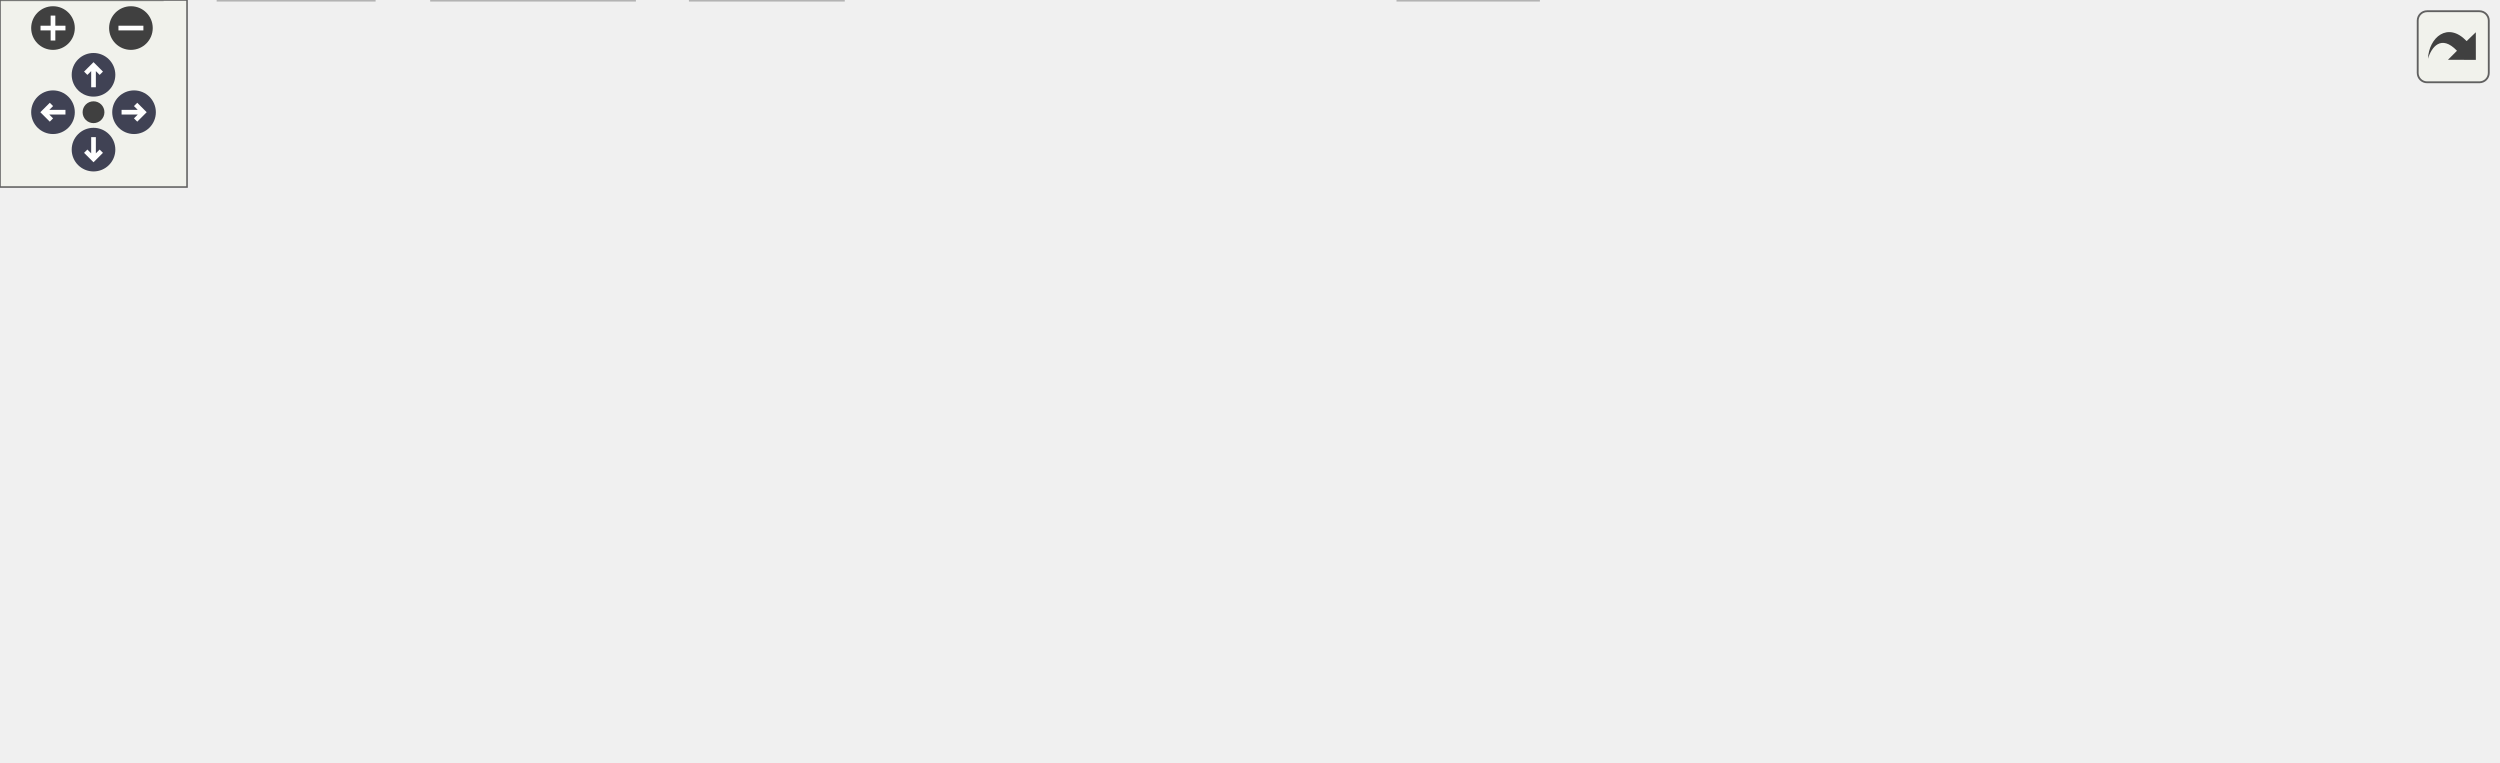
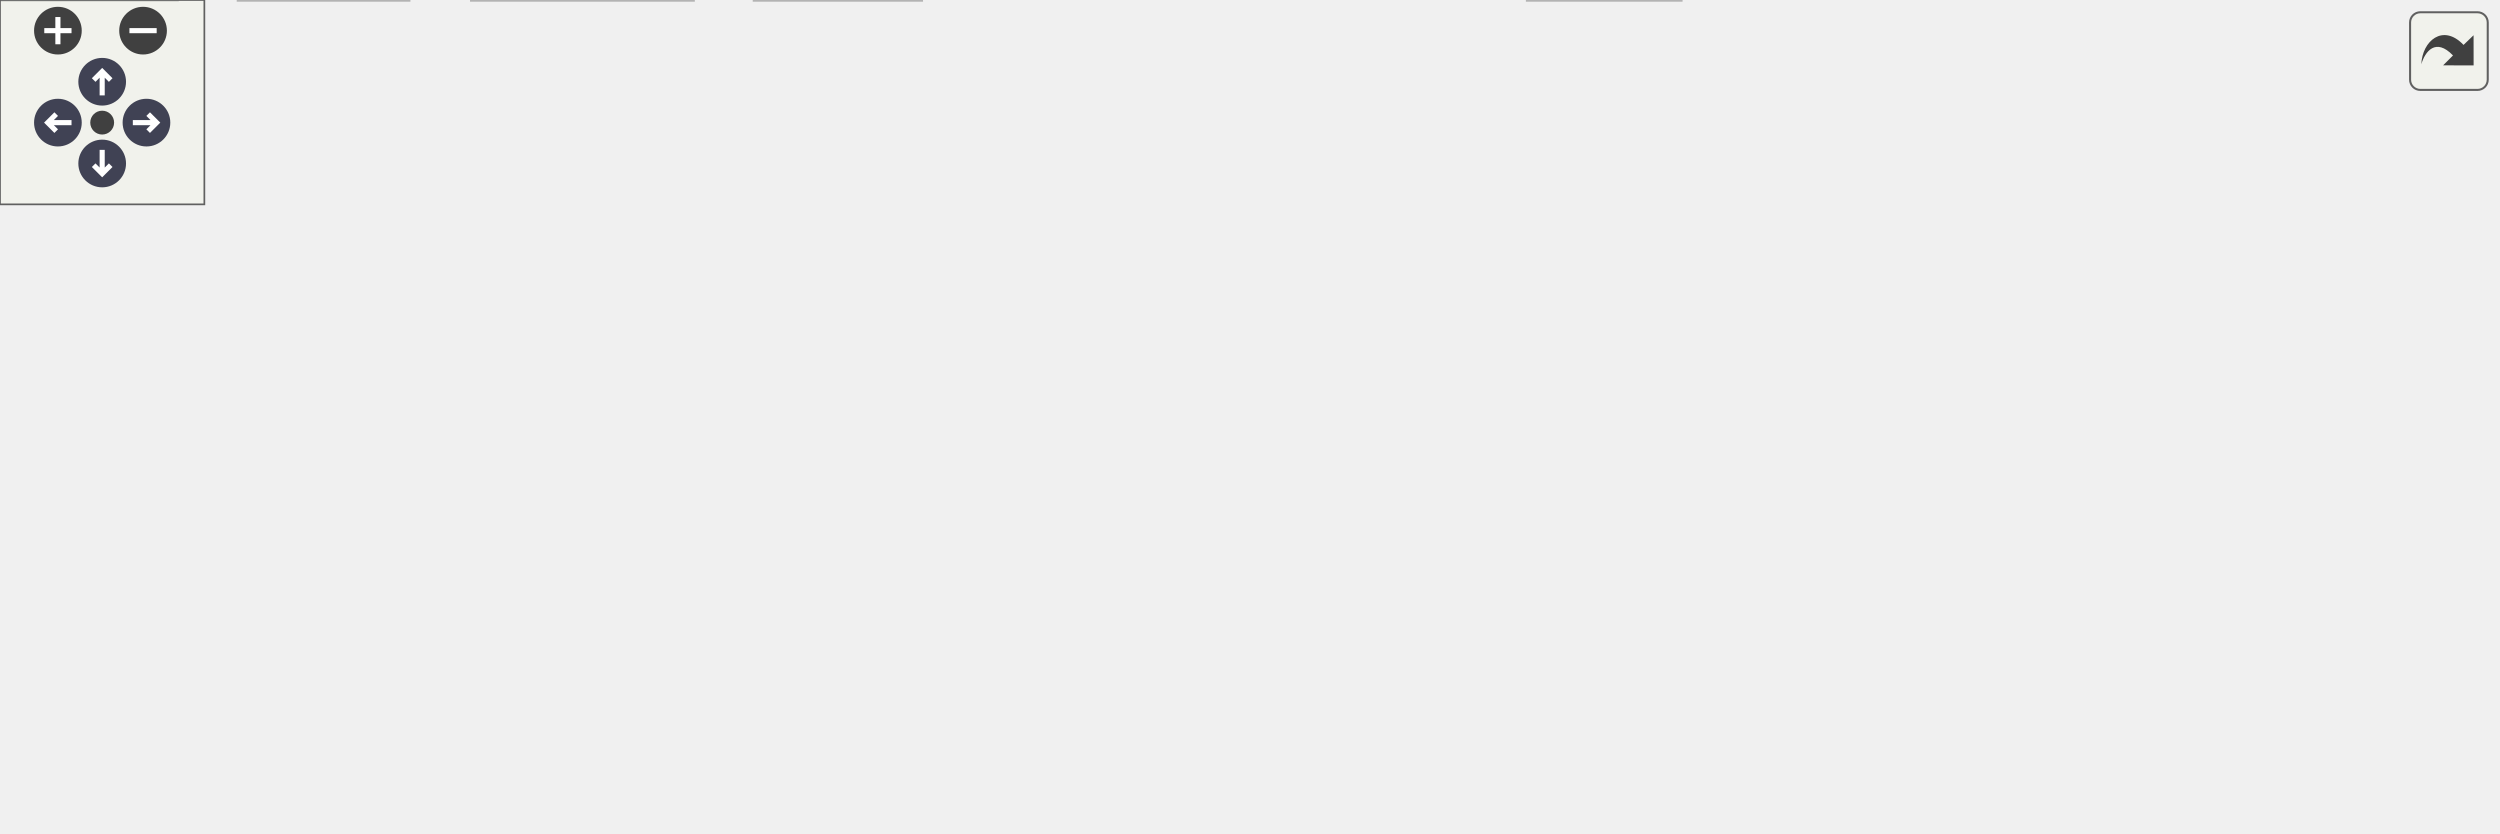
<svg xmlns="http://www.w3.org/2000/svg" xmlns:xlink="http://www.w3.org/1999/xlink" id="main" version="1.1" xml:space="preserve">
  <style type="text/css">
.node, .edge {opacity: 0.7;}
.node.selected, .edge.selected {opacity: 1;}
.edge:hover path { stroke: red; }
.edge:hover polygon { stroke: red; fill: red; }
</style>
  <defs>
    <circle id="rim" cx="0" cy="0" r="7" />
    <circle id="rim2" cx="0" cy="0" r="3.5" />
    <g id="zoomPlus">
      <use xlink:href="#rim" fill="#404040">
        <set attributeName="fill" to="#808080" begin="zoomplus.mouseover" end="zoomplus.mouseout" />
      </use>
      <path d="M-4,0h8M0,-4v8" fill="none" stroke="white" stroke-width="1.5" pointer-events="none" />
    </g>
    <g id="zoomMin">
      <use xlink:href="#rim" fill="#404040">
        <set attributeName="fill" to="#808080" begin="zoomminus.mouseover" end="zoomminus.mouseout" />
      </use>
      <path d="M-4,0h8" fill="none" stroke="white" stroke-width="1.5" pointer-events="none" />
    </g>
    <g id="arrowUp" transform="translate(30 24)">
      <use xlink:href="#rim" />
      <path pointer-events="none" fill="none" stroke="white" stroke-width="1.5" d="M0,-3.0v7 M-2.5,-0.5L0,-3.0L2.5,-0.5" />
    </g>
    <g id="arrowRight" transform="rotate(90) translate(36 -43)">
      <use xlink:href="#rim" />
      <path pointer-events="none" fill="none" stroke="white" stroke-width="1.5" d="M0,-3.0v7 M-2.5,-0.5L0,-3.0L2.5,-0.5" />
    </g>
    <g id="arrowDown" transform="rotate(180) translate(-30 -48)">
      <use xlink:href="#rim" />
      <path pointer-events="none" fill="none" stroke="white" stroke-width="1.5" d="M0,-3.0v7 M-2.5,-0.5L0,-3.0L2.5,-0.5" />
    </g>
    <g id="arrowLeft" transform="rotate(270) translate(-36 17)">
      <use xlink:href="#rim" />
      <path pointer-events="none" fill="none" stroke="white" stroke-width="1.5" d="M0,-3.0v7 M-2.5,-0.5L0,-3.0L2.5,-0.5" />
    </g>
    <g id="resetDef">
      <use xlink:href="#rim2" fill="#404040">
        <set attributeName="fill" to="#808080" begin="reset.mouseover" end="reset.mouseout" />
      </use>
    </g>
  </defs>
-   <svg id="graph" class="graph" data-view-width="809" data-view-height="192" data-section-id="dynsection-0">
+   <svg id="graph" class="graph" data-view-width="741" data-view-height="192" data-section-id="dynsection-0">
    <g id="viewport">
      <g id="Node000001" class="node">
        <g id="a_Node000001">
          <a xlink:title=" ">
-             <polygon fill="#999999" stroke="#666666" points="499.5,-184 440.5,-184 440.5,-165 499.5,-165 499.5,-184" />
-             <text text-anchor="middle" x="470" y="-172" font-family="Helvetica,sans-Serif" font-size="10.00">fe/sym.h</text>
+             <polygon fill="#999999" stroke="#666666" points="460.5,-184 401.5,-184 401.5,-165 460.5,-165 460.5,-184" />
+             <text text-anchor="middle" x="431" y="-172" font-family="Helvetica,sans-Serif" font-size="10.00">fe/sym.h</text>
          </a>
        </g>
      </g>
      <g id="Node000002" class="node">
        <g id="a_Node000002">
          <a xlink:title=" ">
            <polygon fill="#e0e0e0" stroke="#999999" points="52,-19 0,-19 0,0 52,0 52,-19" />
            <text text-anchor="middle" x="26" y="-7" font-family="Helvetica,sans-Serif" font-size="10.00">cassert</text>
          </a>
        </g>
      </g>
      <g id="edge1_Node000001_Node000002" class="edge">
        <g id="a_edge1_Node000001_Node000002">
          <a xlink:title=" ">
-             <path fill="none" stroke="#63b8ff" d="M440.39,-170.04C355.08,-159.53 111.12,-125.52 52,-74 38.96,-62.64 32.35,-43.74 29.07,-29.51" />
-             <polygon fill="#63b8ff" stroke="#63b8ff" points="32.43,-28.48 27.09,-19.33 25.56,-29.81 32.43,-28.48" />
+             <path fill="none" stroke="#63b8ff" d="M401.32,-174.17C331.58,-174.15 155.36,-164.55 52,-74 38.99,-62.6 32.37,-43.71 29.08,-29.49" />
+             <polygon fill="#63b8ff" stroke="#63b8ff" points="32.45,-28.46 27.1,-19.32 25.58,-29.8 32.45,-28.46" />
          </a>
        </g>
      </g>
      <g id="Node000003" class="node">
        <g id="a_Node000003">
          <a xlink:title=" ">
-             <polygon fill="#e0e0e0" stroke="#999999" points="409,-129 359,-129 359,-110 409,-110 409,-129" />
-             <text text-anchor="middle" x="384" y="-117" font-family="Helvetica,sans-Serif" font-size="10.00">cstring</text>
+             <polygon fill="#e0e0e0" stroke="#999999" points="388.5,-129 359.5,-129 359.5,-110 388.5,-110 388.5,-129" />
+             <text text-anchor="middle" x="374" y="-117" font-family="Helvetica,sans-Serif" font-size="10.00">bit</text>
          </a>
        </g>
      </g>
      <g id="edge2_Node000001_Node000003" class="edge">
        <g id="a_edge2_Node000001_Node000003">
          <a xlink:title=" ">
-             <path fill="none" stroke="#63b8ff" d="M456.18,-164.98C442.85,-156.77 422.42,-144.18 406.69,-134.49" />
-             <polygon fill="#63b8ff" stroke="#63b8ff" points="408.42,-131.44 398.07,-129.17 404.75,-137.4 408.42,-131.44" />
+             <path fill="none" stroke="#63b8ff" d="M421.84,-164.98C413.5,-157.23 400.97,-145.58 390.82,-136.14" />
+             <polygon fill="#63b8ff" stroke="#63b8ff" points="393.03,-133.42 383.32,-129.17 388.26,-138.54 393.03,-133.42" />
          </a>
        </g>
      </g>
      <g id="Node000004" class="node">
        <g id="a_Node000004">
          <a xlink:title=" ">
-             <polygon fill="#e0e0e0" stroke="#999999" points="456.5,-129 427.5,-129 427.5,-110 456.5,-110 456.5,-129" />
-             <text text-anchor="middle" x="442" y="-117" font-family="Helvetica,sans-Serif" font-size="10.00">bit</text>
+             <polygon fill="#e0e0e0" stroke="#999999" points="455,-129 407,-129 407,-110 455,-110 455,-129" />
+             <text text-anchor="middle" x="431" y="-117" font-family="Helvetica,sans-Serif" font-size="10.00">iosfwd</text>
          </a>
        </g>
      </g>
      <g id="edge3_Node000001_Node000004" class="edge">
        <g id="a_edge3_Node000001_Node000004">
          <a xlink:title=" ">
-             <path fill="none" stroke="#63b8ff" d="M465.38,-164.75C461.54,-157.49 455.98,-146.95 451.24,-137.98" />
-             <polygon fill="#63b8ff" stroke="#63b8ff" points="454.3,-136.3 446.54,-129.09 448.11,-139.57 454.3,-136.3" />
+             <path fill="none" stroke="#63b8ff" d="M431,-164.75C431,-157.8 431,-147.85 431,-139.13" />
+             <polygon fill="#63b8ff" stroke="#63b8ff" points="434.5,-139.09 431,-129.09 427.5,-139.09 434.5,-139.09" />
          </a>
        </g>
      </g>
      <g id="Node000005" class="node">
        <g id="a_Node000005">
          <a xlink:title=" ">
-             <polygon fill="#e0e0e0" stroke="#999999" points="523,-129 475,-129 475,-110 523,-110 523,-129" />
-             <text text-anchor="middle" x="499" y="-117" font-family="Helvetica,sans-Serif" font-size="10.00">iosfwd</text>
+             <polygon fill="#e0e0e0" stroke="#999999" points="517,-129 473,-129 473,-110 517,-110 517,-129" />
+             <text text-anchor="middle" x="495" y="-117" font-family="Helvetica,sans-Serif" font-size="10.00">string</text>
          </a>
        </g>
      </g>
      <g id="edge4_Node000001_Node000005" class="edge">
        <g id="a_edge4_Node000001_Node000005">
          <a xlink:title=" ">
-             <path fill="none" stroke="#63b8ff" d="M474.79,-164.75C478.76,-157.49 484.53,-146.95 489.43,-137.98" />
-             <polygon fill="#63b8ff" stroke="#63b8ff" points="492.57,-139.54 494.3,-129.09 486.43,-136.18 492.57,-139.54" />
+             <path fill="none" stroke="#63b8ff" d="M441.28,-164.98C450.84,-157.07 465.28,-145.11 476.78,-135.58" />
+             <polygon fill="#63b8ff" stroke="#63b8ff" points="479.06,-138.24 484.53,-129.17 474.6,-132.85 479.06,-138.24" />
          </a>
        </g>
      </g>
      <g id="Node000006" class="node">
        <g id="a_Node000006">
          <a xlink:title=" ">
-             <polygon fill="#e0e0e0" stroke="#999999" points="585,-129 541,-129 541,-110 585,-110 585,-129" />
-             <text text-anchor="middle" x="563" y="-117" font-family="Helvetica,sans-Serif" font-size="10.00">string</text>
+             <polygon fill="#e0e0e0" stroke="#999999" points="628.5,-129 535.5,-129 535.5,-110 628.5,-110 628.5,-129" />
+             <text text-anchor="middle" x="582" y="-117" font-family="Helvetica,sans-Serif" font-size="10.00">unordered_map</text>
          </a>
        </g>
      </g>
      <g id="edge5_Node000001_Node000006" class="edge">
        <g id="a_edge5_Node000001_Node000006">
          <a xlink:title=" ">
-             <path fill="none" stroke="#63b8ff" d="M484.94,-164.98C499.5,-156.69 521.87,-143.94 538.93,-134.22" />
-             <polygon fill="#63b8ff" stroke="#63b8ff" points="540.83,-137.16 547.79,-129.17 537.36,-131.08 540.83,-137.16" />
+             <path fill="none" stroke="#63b8ff" d="M455.26,-164.98C480.32,-156.19 519.63,-142.39 547.83,-132.49" />
+             <polygon fill="#63b8ff" stroke="#63b8ff" points="549.02,-135.78 557.3,-129.17 546.7,-129.18 549.02,-135.78" />
          </a>
        </g>
      </g>
      <g id="Node000007" class="node">
        <g id="a_Node000007">
          <a xlink:title=" ">
-             <polygon fill="#e0e0e0" stroke="#999999" points="696.5,-129 603.5,-129 603.5,-110 696.5,-110 696.5,-129" />
-             <text text-anchor="middle" x="650" y="-117" font-family="Helvetica,sans-Serif" font-size="10.00">unordered_map</text>
+             <polygon fill="#e0e0e0" stroke="#999999" points="733,-129 647,-129 647,-110 733,-110 733,-129" />
+             <text text-anchor="middle" x="690" y="-117" font-family="Helvetica,sans-Serif" font-size="10.00">unordered_set</text>
          </a>
        </g>
      </g>
      <g id="edge6_Node000001_Node000007" class="edge">
        <g id="a_edge6_Node000001_Node000007">
          <a xlink:title=" ">
-             <path fill="none" stroke="#63b8ff" d="M498.92,-164.98C529.27,-156.05 577.17,-141.94 610.88,-132.02" />
-             <polygon fill="#63b8ff" stroke="#63b8ff" points="612.25,-135.26 620.85,-129.08 610.27,-128.55 612.25,-135.26" />
+             <path fill="none" stroke="#63b8ff" d="M460.71,-167.42C504.03,-158.56 585.13,-141.96 638.35,-131.07" />
+             <polygon fill="#63b8ff" stroke="#63b8ff" points="639.18,-134.47 648.27,-129.04 637.78,-127.61 639.18,-134.47" />
          </a>
        </g>
      </g>
      <g id="Node000008" class="node">
        <g id="a_Node000008">
-           <a xlink:title=" ">
-             <polygon fill="#e0e0e0" stroke="#999999" points="801,-129 715,-129 715,-110 801,-110 801,-129" />
-             <text text-anchor="middle" x="758" y="-117" font-family="Helvetica,sans-Serif" font-size="10.00">unordered_set</text>
-           </a>
-         </g>
-       </g>
-       <g id="edge7_Node000001_Node000008" class="edge">
-         <g id="a_edge7_Node000001_Node000008">
-           <a xlink:title=" ">
-             <path fill="none" stroke="#63b8ff" d="M499.74,-168.03C548.1,-159.13 644.46,-141.39 704.83,-130.28" />
-             <polygon fill="#63b8ff" stroke="#63b8ff" points="705.73,-133.68 714.93,-128.43 704.46,-126.79 705.73,-133.68" />
-           </a>
-         </g>
-       </g>
-       <g id="Node000009" class="node">
-         <g id="a_Node000009">
          <a xlink:href="arena_8h.html" target="_top" xlink:title=" ">
            <polygon fill="white" stroke="#666666" points="341,-129 275,-129 275,-110 341,-110 341,-129" />
            <text text-anchor="middle" x="308" y="-117" font-family="Helvetica,sans-Serif" font-size="10.00">fe/arena.h</text>
          </a>
        </g>
      </g>
-       <g id="edge8_Node000001_Node000009" class="edge">
-         <g id="a_edge8_Node000001_Node000009">
-           <a xlink:title=" ">
-             <path fill="none" stroke="#63b8ff" d="M443.97,-164.98C416.89,-156.13 374.29,-142.19 343.99,-132.28" />
-             <polygon fill="#63b8ff" stroke="#63b8ff" points="344.82,-128.87 334.23,-129.08 342.65,-135.52 344.82,-128.87" />
+       <g id="edge7_Node000001_Node000008" class="edge">
+         <g id="a_edge7_Node000001_Node000008">
+           <a xlink:title=" ">
+             <path fill="none" stroke="#63b8ff" d="M411.24,-164.98C391.27,-156.38 360.2,-142.99 337.35,-133.15" />
+             <polygon fill="#63b8ff" stroke="#63b8ff" points="338.69,-129.91 328.12,-129.17 335.92,-136.34 338.69,-129.91" />
+           </a>
+         </g>
+       </g>
+       <g id="Node000009" class="node">
+         <g id="a_Node000009">
+           <a xlink:title=" ">
+             <polygon fill="#e0e0e0" stroke="#999999" points="211,-74 147,-74 147,-55 211,-55 211,-74" />
+             <text text-anchor="middle" x="179" y="-62" font-family="Helvetica,sans-Serif" font-size="10.00">algorithm</text>
+           </a>
+         </g>
+       </g>
+       <g id="edge8_Node000008_Node000009" class="edge">
+         <g id="a_edge8_Node000008_Node000009">
+           <a xlink:title=" ">
+             <path fill="none" stroke="#63b8ff" d="M287.27,-109.98C266.24,-101.34 233.45,-87.87 209.46,-78.02" />
+             <polygon fill="#63b8ff" stroke="#63b8ff" points="210.68,-74.73 200.1,-74.17 208.02,-81.21 210.68,-74.73" />
          </a>
        </g>
      </g>
      <g id="Node000010" class="node">
        <g id="a_Node000010">
          <a xlink:title=" ">
-             <polygon fill="#e0e0e0" stroke="#999999" points="211,-74 147,-74 147,-55 211,-55 211,-74" />
-             <text text-anchor="middle" x="179" y="-62" font-family="Helvetica,sans-Serif" font-size="10.00">algorithm</text>
-           </a>
-         </g>
-       </g>
-       <g id="edge9_Node000009_Node000010" class="edge">
-         <g id="a_edge9_Node000009_Node000010">
-           <a xlink:title=" ">
-             <path fill="none" stroke="#63b8ff" d="M287.27,-109.98C266.24,-101.34 233.45,-87.87 209.46,-78.02" />
-             <polygon fill="#63b8ff" stroke="#63b8ff" points="210.68,-74.73 200.1,-74.17 208.02,-81.21 210.68,-74.73" />
+             <polygon fill="#e0e0e0" stroke="#999999" points="261,-74 229,-74 229,-55 261,-55 261,-74" />
+             <text text-anchor="middle" x="245" y="-62" font-family="Helvetica,sans-Serif" font-size="10.00">list</text>
+           </a>
+         </g>
+       </g>
+       <g id="edge9_Node000008_Node000010" class="edge">
+         <g id="a_edge9_Node000008_Node000010">
+           <a xlink:title=" ">
+             <path fill="none" stroke="#63b8ff" d="M297.88,-109.98C288.56,-102.15 274.53,-90.34 263.26,-80.86" />
+             <polygon fill="#63b8ff" stroke="#63b8ff" points="265.21,-77.93 255.31,-74.17 260.71,-83.29 265.21,-77.93" />
          </a>
        </g>
      </g>
      <g id="Node000011" class="node">
        <g id="a_Node000011">
          <a xlink:title=" ">
-             <polygon fill="#e0e0e0" stroke="#999999" points="261,-74 229,-74 229,-55 261,-55 261,-74" />
-             <text text-anchor="middle" x="245" y="-62" font-family="Helvetica,sans-Serif" font-size="10.00">list</text>
-           </a>
-         </g>
-       </g>
-       <g id="edge10_Node000009_Node000011" class="edge">
-         <g id="a_edge10_Node000009_Node000011">
-           <a xlink:title=" ">
-             <path fill="none" stroke="#63b8ff" d="M297.88,-109.98C288.56,-102.15 274.53,-90.34 263.26,-80.86" />
-             <polygon fill="#63b8ff" stroke="#63b8ff" points="265.21,-77.93 255.31,-74.17 260.71,-83.29 265.21,-77.93" />
+             <polygon fill="#e0e0e0" stroke="#999999" points="337,-74 279,-74 279,-55 337,-55 337,-74" />
+             <text text-anchor="middle" x="308" y="-62" font-family="Helvetica,sans-Serif" font-size="10.00">memory</text>
+           </a>
+         </g>
+       </g>
+       <g id="edge10_Node000008_Node000011" class="edge">
+         <g id="a_edge10_Node000008_Node000011">
+           <a xlink:title=" ">
+             <path fill="none" stroke="#63b8ff" d="M308,-109.75C308,-102.8 308,-92.85 308,-84.13" />
+             <polygon fill="#63b8ff" stroke="#63b8ff" points="311.5,-84.09 308,-74.09 304.5,-84.09 311.5,-84.09" />
          </a>
        </g>
      </g>
      <g id="Node000012" class="node">
        <g id="a_Node000012">
          <a xlink:title=" ">
-             <polygon fill="#e0e0e0" stroke="#999999" points="337,-74 279,-74 279,-55 337,-55 337,-74" />
-             <text text-anchor="middle" x="308" y="-62" font-family="Helvetica,sans-Serif" font-size="10.00">memory</text>
-           </a>
-         </g>
-       </g>
-       <g id="edge11_Node000009_Node000012" class="edge">
-         <g id="a_edge11_Node000009_Node000012">
-           <a xlink:title=" ">
-             <path fill="none" stroke="#63b8ff" d="M308,-109.75C308,-102.8 308,-92.85 308,-84.13" />
-             <polygon fill="#63b8ff" stroke="#63b8ff" points="311.5,-84.09 308,-74.09 304.5,-84.09 311.5,-84.09" />
+             <polygon fill="#e0e0e0" stroke="#999999" points="460.5,-74 355.5,-74 355.5,-55 460.5,-55 460.5,-74" />
+             <text text-anchor="middle" x="408" y="-62" font-family="Helvetica,sans-Serif" font-size="10.00">memory_resource</text>
+           </a>
+         </g>
+       </g>
+       <g id="edge11_Node000008_Node000012" class="edge">
+         <g id="a_edge11_Node000008_Node000012">
+           <a xlink:title=" ">
+             <path fill="none" stroke="#63b8ff" d="M324.07,-109.98C339.86,-101.61 364.22,-88.7 382.63,-78.95" />
+             <polygon fill="#63b8ff" stroke="#63b8ff" points="384.44,-81.95 391.64,-74.17 381.17,-75.76 384.44,-81.95" />
          </a>
        </g>
      </g>
      <g id="Node000013" class="node">
        <g id="a_Node000013">
          <a xlink:title=" ">
-             <polygon fill="#e0e0e0" stroke="#999999" points="460.5,-74 355.5,-74 355.5,-55 460.5,-55 460.5,-74" />
-             <text text-anchor="middle" x="408" y="-62" font-family="Helvetica,sans-Serif" font-size="10.00">memory_resource</text>
-           </a>
-         </g>
-       </g>
-       <g id="edge12_Node000009_Node000013" class="edge">
-         <g id="a_edge12_Node000009_Node000013">
-           <a xlink:title=" ">
-             <path fill="none" stroke="#63b8ff" d="M324.07,-109.98C339.86,-101.61 364.22,-88.7 382.63,-78.95" />
-             <polygon fill="#63b8ff" stroke="#63b8ff" points="384.44,-81.95 391.64,-74.17 381.17,-75.76 384.44,-81.95" />
+             <polygon fill="#e0e0e0" stroke="#999999" points="515.5,-74 478.5,-74 478.5,-55 515.5,-55 515.5,-74" />
+             <text text-anchor="middle" x="497" y="-62" font-family="Helvetica,sans-Serif" font-size="10.00">new</text>
+           </a>
+         </g>
+       </g>
+       <g id="edge12_Node000008_Node000013" class="edge">
+         <g id="a_edge12_Node000008_Node000013">
+           <a xlink:title=" ">
+             <path fill="none" stroke="#63b8ff" d="M340.37,-109.98C371.16,-101.8 419,-88.88 468.79,-74.28" />
+             <polygon fill="#63b8ff" stroke="#63b8ff" points="469.83,-77.63 478.44,-71.44 467.85,-70.91 469.83,-77.63" />
          </a>
        </g>
      </g>
      <g id="Node000014" class="node">
        <g id="a_Node000014">
          <a xlink:title=" ">
-             <polygon fill="#e0e0e0" stroke="#999999" points="515.5,-74 478.5,-74 478.5,-55 515.5,-55 515.5,-74" />
-             <text text-anchor="middle" x="497" y="-62" font-family="Helvetica,sans-Serif" font-size="10.00">new</text>
-           </a>
-         </g>
-       </g>
-       <g id="edge13_Node000009_Node000014" class="edge">
-         <g id="a_edge13_Node000009_Node000014">
-           <a xlink:title=" ">
-             <path fill="none" stroke="#63b8ff" d="M340.37,-109.98C371.16,-101.8 419,-88.88 468.79,-74.28" />
-             <polygon fill="#63b8ff" stroke="#63b8ff" points="469.83,-77.63 478.44,-71.44 467.85,-70.91 469.83,-77.63" />
+             <polygon fill="#e0e0e0" stroke="#999999" points="602.5,-74 533.5,-74 533.5,-55 602.5,-55 602.5,-74" />
+             <text text-anchor="middle" x="568" y="-62" font-family="Helvetica,sans-Serif" font-size="10.00">type_traits</text>
+           </a>
+         </g>
+       </g>
+       <g id="edge13_Node000008_Node000014" class="edge">
+         <g id="a_edge13_Node000008_Node000014">
+           <a xlink:title=" ">
+             <path fill="none" stroke="#63b8ff" d="M341.19,-111.73C387.53,-102.29 471.71,-85.13 523.45,-74.58" />
+             <polygon fill="#63b8ff" stroke="#63b8ff" points="524.25,-77.99 533.35,-72.56 522.85,-71.13 524.25,-77.99" />
          </a>
        </g>
      </g>
      <g id="Node000015" class="node">
        <g id="a_Node000015">
          <a xlink:title=" ">
-             <polygon fill="#e0e0e0" stroke="#999999" points="602.5,-74 533.5,-74 533.5,-55 602.5,-55 602.5,-74" />
-             <text text-anchor="middle" x="568" y="-62" font-family="Helvetica,sans-Serif" font-size="10.00">type_traits</text>
-           </a>
-         </g>
-       </g>
-       <g id="edge14_Node000009_Node000015" class="edge">
-         <g id="a_edge14_Node000009_Node000015">
-           <a xlink:title=" ">
-             <path fill="none" stroke="#63b8ff" d="M341.19,-111.73C387.53,-102.29 471.71,-85.13 523.45,-74.58" />
-             <polygon fill="#63b8ff" stroke="#63b8ff" points="524.25,-77.99 533.35,-72.56 522.85,-71.13 524.25,-77.99" />
+             <polygon fill="#e0e0e0" stroke="#999999" points="493.5,-19 448.5,-19 448.5,0 493.5,0 493.5,-19" />
+             <text text-anchor="middle" x="471" y="-7" font-family="Helvetica,sans-Serif" font-size="10.00">utility</text>
+           </a>
+         </g>
+       </g>
+       <g id="edge14_Node000008_Node000015" class="edge">
+         <g id="a_edge14_Node000008_Node000015">
+           <a xlink:title=" ">
+             <path fill="none" stroke="#63b8ff" d="M341.3,-111.72C344.57,-111.11 347.85,-110.53 351,-110 408.74,-100.32 573.53,-118.14 612,-74 644.92,-36.23 554.89,-19.78 503.69,-13.64" />
+             <polygon fill="#63b8ff" stroke="#63b8ff" points="504.04,-10.16 493.71,-12.51 503.26,-17.11 504.04,-10.16" />
          </a>
        </g>
      </g>
      <g id="Node000016" class="node">
        <g id="a_Node000016">
-           <a xlink:title=" ">
-             <polygon fill="#e0e0e0" stroke="#999999" points="493.5,-19 448.5,-19 448.5,0 493.5,0 493.5,-19" />
-             <text text-anchor="middle" x="471" y="-7" font-family="Helvetica,sans-Serif" font-size="10.00">utility</text>
-           </a>
-         </g>
-       </g>
-       <g id="edge15_Node000009_Node000016" class="edge">
-         <g id="a_edge15_Node000009_Node000016">
-           <a xlink:title=" ">
-             <path fill="none" stroke="#63b8ff" d="M341.44,-111.54C344.33,-110.99 347.21,-110.47 350,-110 407.94,-100.17 573.38,-118.29 612,-74 644.93,-36.23 554.9,-19.78 503.69,-13.64" />
-             <polygon fill="#63b8ff" stroke="#63b8ff" points="504.05,-10.16 493.72,-12.51 503.26,-17.11 504.05,-10.16" />
-           </a>
-         </g>
-       </g>
-       <g id="Node000017" class="node">
-         <g id="a_Node000017">
          <a xlink:href="assert_8h.html" target="_top" xlink:title=" ">
            <polygon fill="white" stroke="#666666" points="129,-74 61,-74 61,-55 129,-55 129,-74" />
            <text text-anchor="middle" x="95" y="-62" font-family="Helvetica,sans-Serif" font-size="10.00">fe/assert.h</text>
          </a>
        </g>
      </g>
-       <g id="edge16_Node000009_Node000017" class="edge">
-         <g id="a_edge16_Node000009_Node000017">
+       <g id="edge15_Node000008_Node000016" class="edge">
+         <g id="a_edge15_Node000008_Node000016">
          <a xlink:title=" ">
            <path fill="none" stroke="#63b8ff" d="M274.72,-110.22C238.15,-101.12 179.27,-86.47 138.93,-76.43" />
            <polygon fill="#63b8ff" stroke="#63b8ff" points="139.65,-73 129.1,-73.99 137.96,-79.8 139.65,-73" />
          </a>
        </g>
      </g>
-       <g id="edge17_Node000017_Node000002" class="edge">
-         <g id="a_edge17_Node000017_Node000002">
+       <g id="edge16_Node000016_Node000002" class="edge">
+         <g id="a_edge16_Node000016_Node000002">
          <a xlink:title=" ">
            <path fill="none" stroke="#63b8ff" d="M83.91,-54.98C73.51,-47 57.74,-34.88 45.28,-25.31" />
            <polygon fill="#63b8ff" stroke="#63b8ff" points="47.35,-22.49 37.29,-19.17 43.09,-28.04 47.35,-22.49" />
          </a>
        </g>
      </g>
-       <g id="edge21_Node000017_Node000016" class="edge">
-         <g id="a_edge21_Node000017_Node000016">
+       <g id="edge20_Node000016_Node000015" class="edge">
+         <g id="a_edge20_Node000016_Node000015">
          <a xlink:title=" ">
            <path fill="none" stroke="#63b8ff" d="M129.23,-56.53C132.19,-55.99 135.15,-55.47 138,-55 247.65,-36.85 378.57,-21.07 438.34,-14.18" />
            <polygon fill="#63b8ff" stroke="#63b8ff" points="438.78,-17.65 448.32,-13.04 437.98,-10.7 438.78,-17.65" />
          </a>
        </g>
      </g>
+       <g id="Node000017" class="node">
+         <g id="a_Node000017">
+           <a xlink:title=" ">
+             <polygon fill="#e0e0e0" stroke="#999999" points="270.5,-19 221.5,-19 221.5,0 270.5,0 270.5,-19" />
+             <text text-anchor="middle" x="246" y="-7" font-family="Helvetica,sans-Serif" font-size="10.00">cstdlib</text>
+           </a>
+         </g>
+       </g>
+       <g id="edge17_Node000016_Node000017" class="edge">
+         <g id="a_edge17_Node000016_Node000017">
+           <a xlink:title=" ">
+             <path fill="none" stroke="#63b8ff" d="M119.26,-54.98C144.32,-46.19 183.63,-32.39 211.83,-22.49" />
+             <polygon fill="#63b8ff" stroke="#63b8ff" points="213.02,-25.78 221.3,-19.17 210.7,-19.18 213.02,-25.78" />
+           </a>
+         </g>
+       </g>
      <g id="Node000018" class="node">
        <g id="a_Node000018">
          <a xlink:title=" ">
-             <polygon fill="#e0e0e0" stroke="#999999" points="270.5,-19 221.5,-19 221.5,0 270.5,0 270.5,-19" />
-             <text text-anchor="middle" x="246" y="-7" font-family="Helvetica,sans-Serif" font-size="10.00">cstdlib</text>
-           </a>
-         </g>
-       </g>
-       <g id="edge18_Node000017_Node000018" class="edge">
-         <g id="a_edge18_Node000017_Node000018">
-           <a xlink:title=" ">
-             <path fill="none" stroke="#63b8ff" d="M119.26,-54.98C144.32,-46.19 183.63,-32.39 211.83,-22.49" />
-             <polygon fill="#63b8ff" stroke="#63b8ff" points="213.02,-25.78 221.3,-19.17 210.7,-19.18 213.02,-25.78" />
+             <polygon fill="#e0e0e0" stroke="#999999" points="120,-19 70,-19 70,0 120,0 120,-19" />
+             <text text-anchor="middle" x="95" y="-7" font-family="Helvetica,sans-Serif" font-size="10.00">format</text>
+           </a>
+         </g>
+       </g>
+       <g id="edge18_Node000016_Node000018" class="edge">
+         <g id="a_edge18_Node000016_Node000018">
+           <a xlink:title=" ">
+             <path fill="none" stroke="#63b8ff" d="M95,-54.75C95,-47.8 95,-37.85 95,-29.13" />
+             <polygon fill="#63b8ff" stroke="#63b8ff" points="98.5,-29.09 95,-19.09 91.5,-29.09 98.5,-29.09" />
          </a>
        </g>
      </g>
      <g id="Node000019" class="node">
        <g id="a_Node000019">
          <a xlink:title=" ">
-             <polygon fill="#e0e0e0" stroke="#999999" points="120,-19 70,-19 70,0 120,0 120,-19" />
-             <text text-anchor="middle" x="95" y="-7" font-family="Helvetica,sans-Serif" font-size="10.00">format</text>
-           </a>
-         </g>
-       </g>
-       <g id="edge19_Node000017_Node000019" class="edge">
-         <g id="a_edge19_Node000017_Node000019">
-           <a xlink:title=" ">
-             <path fill="none" stroke="#63b8ff" d="M95,-54.75C95,-47.8 95,-37.85 95,-29.13" />
-             <polygon fill="#63b8ff" stroke="#63b8ff" points="98.5,-29.09 95,-19.09 91.5,-29.09 98.5,-29.09" />
-           </a>
-         </g>
-       </g>
-       <g id="Node000020" class="node">
-         <g id="a_Node000020">
-           <a xlink:title=" ">
            <polygon fill="#e0e0e0" stroke="#999999" points="203.5,-19 138.5,-19 138.5,0 203.5,0 203.5,-19" />
            <text text-anchor="middle" x="171" y="-7" font-family="Helvetica,sans-Serif" font-size="10.00">stdexcept</text>
          </a>
        </g>
      </g>
-       <g id="edge20_Node000017_Node000020" class="edge">
-         <g id="a_edge20_Node000017_Node000020">
+       <g id="edge19_Node000016_Node000019" class="edge">
+         <g id="a_edge19_Node000016_Node000019">
          <a xlink:title=" ">
            <path fill="none" stroke="#63b8ff" d="M107.21,-54.98C118.78,-46.92 136.38,-34.65 150.16,-25.03" />
            <polygon fill="#63b8ff" stroke="#63b8ff" points="152.37,-27.76 158.57,-19.17 148.36,-22.02 152.37,-27.76" />
          </a>
        </g>
      </g>
    </g>
  </svg>
  <g id="navigator" transform="translate(0 0)" fill="#404254">
    <rect fill="#f2f5e9" fill-opacity="0.5" stroke="#606060" stroke-width=".5" x="0" y="0" width="60" height="60" />
    <use id="zoomplus" xlink:href="#zoomPlus" x="17" y="9" data-zoom="in" />
    <use id="zoomminus" xlink:href="#zoomMin" x="42" y="9" data-zoom="out" />
    <use id="reset" xlink:href="#resetDef" x="30" y="36" data-reset="true" />
    <use id="arrowup" xlink:href="#arrowUp" x="0" y="0" data-pan-x="0" data-pan-y="-1" />
    <use id="arrowright" xlink:href="#arrowRight" x="0" y="0" data-pan-x="1" data-pan-y="0" />
    <use id="arrowdown" xlink:href="#arrowDown" x="0" y="0" data-pan-x="0" data-pan-y="1" />
    <use id="arrowleft" xlink:href="#arrowLeft" x="0" y="0" data-pan-x="-1" data-pan-y="0" />
  </g>
  <svg viewBox="0 0 15 15" width="100%" height="30px" preserveAspectRatio="xMaxYMin meet">
    <g id="arrow_out" transform="scale(0.3 0.3)">
      <a xlink:href="sym_8h__incl_org.svg" target="_base">
        <rect id="button" ry="5" rx="5" y="6" x="6" height="38" width="38" fill="#f2f5e9" fill-opacity="0.5" stroke="#606060" stroke-width="1.0" />
        <path id="arrow" d="M 11.5,31.437 C 11.94,20.098 22.043,11.323 32.159,21.979 L 37.069,17.246 C 37.069,17.246 37.088,32 37.088,32 L 22.16,31.978 C 22.16,31.978 26.998,27.14 26.998,27.14 C 18.529,18.264 13.292,25.23 11.5,31.437 z" style="fill:#404040;" />
      </a>
    </g>
  </svg>
  <style type="text/css">

[data-mouse-over-selected='false'] { opacity: 0.7; }
[data-mouse-over-selected='true']  { opacity: 1.0; }

</style>
</svg>
